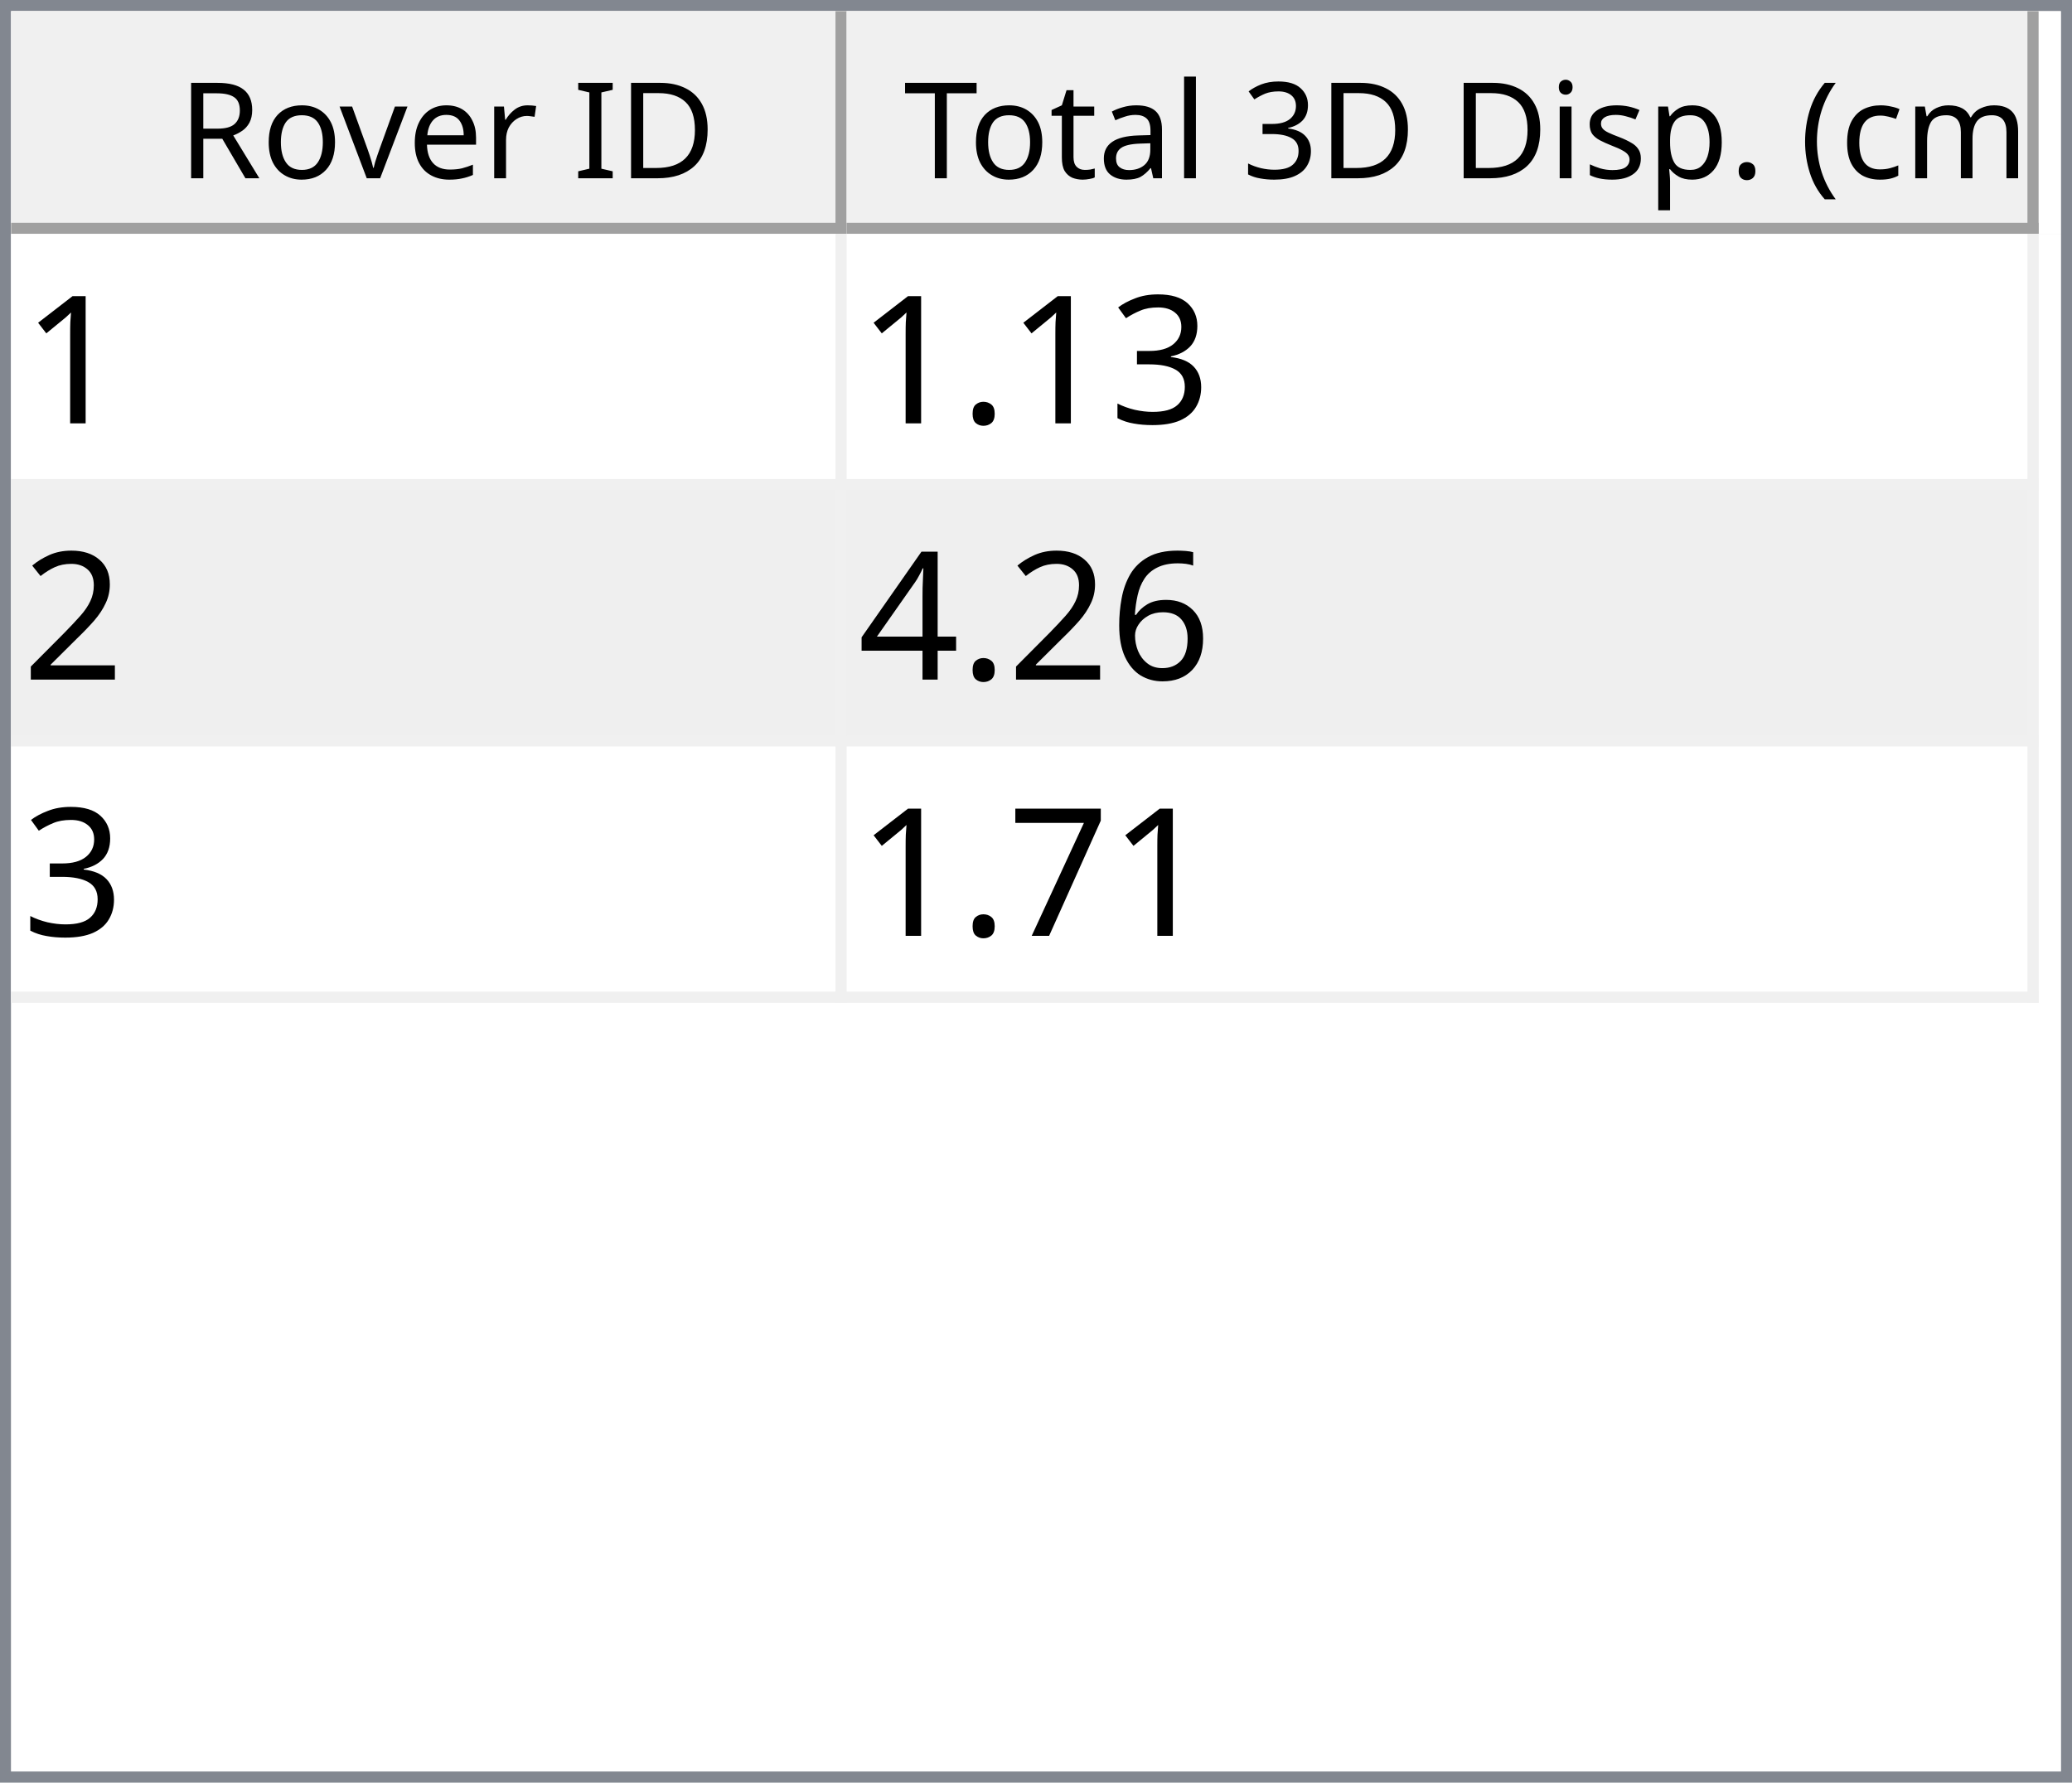
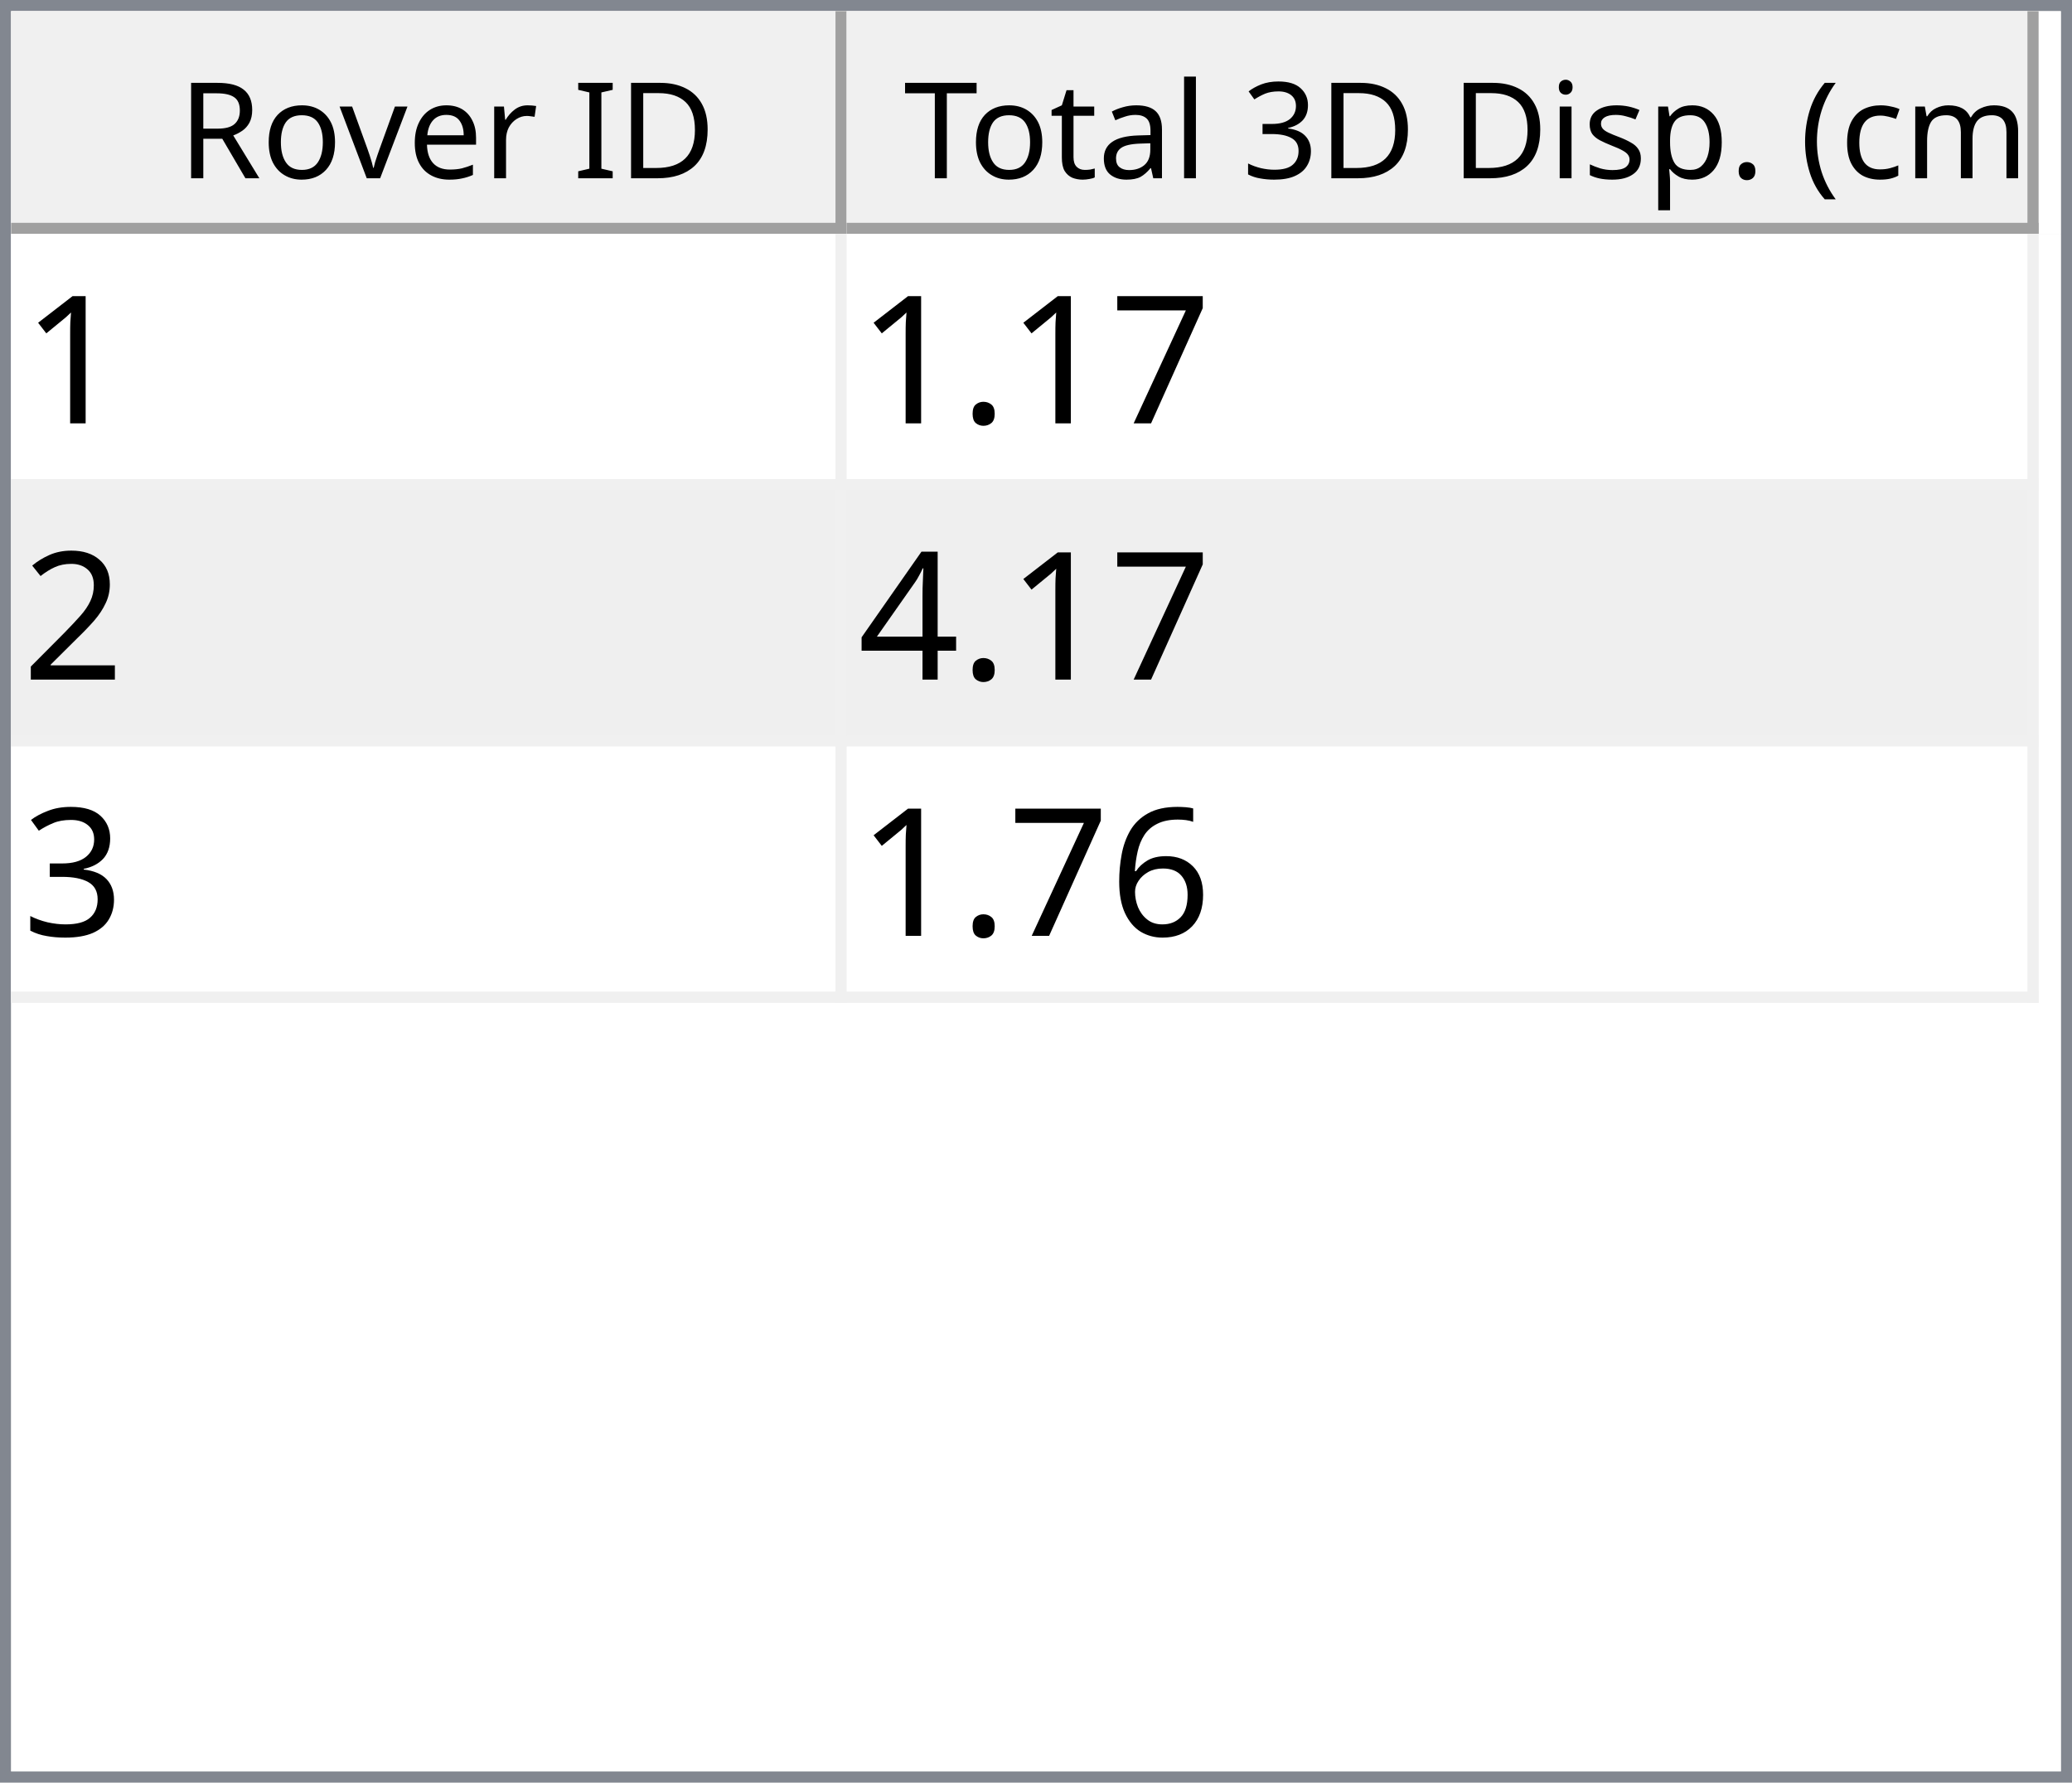
<svg xmlns="http://www.w3.org/2000/svg" style="fill-opacity:1; color-rendering:auto; color-interpolation:auto; text-rendering:auto; stroke:black; stroke-linecap:square; stroke-miterlimit:10; shape-rendering:auto; stroke-opacity:1; fill:black; stroke-dasharray:none; font-weight:normal; stroke-width:1; font-family:'Dialog'; font-style:normal; stroke-linejoin:miter; font-size:12px; stroke-dashoffset:0; image-rendering:auto;" width="186" height="160">
  <defs id="genericDefs" />
  <g>
    <defs id="defs1">
      <clipPath clipPathUnits="userSpaceOnUse" id="clipPath1">
        <path d="M0 0 L186 0 L186 160 L0 160 L0 0 Z" />
      </clipPath>
      <clipPath clipPathUnits="userSpaceOnUse" id="clipPath2">
        <path d="M0 0 L0 160 L186 160 L186 0 Z" />
      </clipPath>
      <clipPath clipPathUnits="userSpaceOnUse" id="clipPath3">
        <path d="M0 0 L0 20 L184 20 L184 0 Z" />
      </clipPath>
      <clipPath clipPathUnits="userSpaceOnUse" id="clipPath4">
        <path d="M0 0 L0 20 L75 20 L75 0 Z" />
      </clipPath>
      <clipPath clipPathUnits="userSpaceOnUse" id="clipPath5">
        <path d="M1 1 L1 19 L74 19 L74 1 Z" />
      </clipPath>
      <clipPath clipPathUnits="userSpaceOnUse" id="clipPath6">
        <path d="M0 0 L0 18 L73 18 L73 0 Z" />
      </clipPath>
      <clipPath clipPathUnits="userSpaceOnUse" id="clipPath7">
        <path d="M-0.5 -0.5 L-0.5 19.5 L74.5 19.5 L74.5 -0.5 Z" />
      </clipPath>
      <clipPath clipPathUnits="userSpaceOnUse" id="clipPath8">
        <path d="M0 0 L0 20 L107 20 L107 0 Z" />
      </clipPath>
      <clipPath clipPathUnits="userSpaceOnUse" id="clipPath9">
        <path d="M1 1 L1 19 L106 19 L106 1 Z" />
      </clipPath>
      <clipPath clipPathUnits="userSpaceOnUse" id="clipPath10">
        <path d="M0 0 L0 18 L105 18 L105 0 Z" />
      </clipPath>
      <clipPath clipPathUnits="userSpaceOnUse" id="clipPath11">
        <path d="M-0.5 -0.5 L-0.5 19.5 L106.5 19.5 L106.5 -0.5 Z" />
      </clipPath>
      <clipPath clipPathUnits="userSpaceOnUse" id="clipPath12">
        <path d="M0 0 L0 138 L184 138 L184 0 Z" />
      </clipPath>
      <clipPath clipPathUnits="userSpaceOnUse" id="clipPath13">
        <path d="M0 0 L0 69 L182 69 L182 0 Z" />
      </clipPath>
      <clipPath clipPathUnits="userSpaceOnUse" id="clipPath14">
        <path d="M-0.5 -0.5 L-0.5 68.5 L181.5 68.5 L181.5 -0.5 Z" />
      </clipPath>
      <clipPath clipPathUnits="userSpaceOnUse" id="clipPath15">
        <path d="M0 0 L0 22 L74 22 L74 0 Z" />
      </clipPath>
      <clipPath clipPathUnits="userSpaceOnUse" id="clipPath16">
        <path d="M0 0 L0 22 L106 22 L106 0 Z" />
      </clipPath>
      <font horiz-adv-x="64.551" id="font1">
        <font-face ascent="107.91" descent="25.098" units-per-em="100" style="font-style:normal; font-family:Segoe UI; font-weight:normal;" />
        <missing-glyph horiz-adv-x="64.551" d="M8.109 0 L8.109 68.266 L56.453 68.266 L56.453 0 L8.109 0 ZM15.328 7.234 L49.219 7.234 L49.219 61.031 L15.328 61.031 L15.328 7.234 Z" />
        <glyph unicode="D" horiz-adv-x="70.117" d="M9.188 0 L9.188 70.016 L28.516 70.016 Q65.531 70.016 65.531 35.891 Q65.531 19.672 55.25 9.836 Q44.969 0 27.734 0 L9.188 0 ZM17.391 62.594 L17.391 7.422 L27.828 7.422 Q41.609 7.422 49.273 14.797 Q56.938 22.172 56.938 35.688 Q56.938 62.594 28.328 62.594 L17.391 62.594 Z" />
        <glyph unicode="I" horiz-adv-x="26.611" d="M17.391 0 L9.188 0 L9.188 70.016 L17.391 70.016 L17.391 0 Z" />
        <glyph unicode=" " horiz-adv-x="27.393" d="" />
        <glyph unicode="r" horiz-adv-x="34.766" d="M34.188 41.891 Q32.078 43.5 28.125 43.5 Q23 43.5 19.555 38.672 Q16.109 33.844 16.109 25.484 L16.109 0 L8.109 0 L8.109 50 L16.109 50 L16.109 39.703 L16.312 39.703 Q18.016 44.969 21.531 47.922 Q25.047 50.875 29.391 50.875 Q32.516 50.875 34.188 50.203 L34.188 41.891 Z" />
        <glyph unicode="e" horiz-adv-x="52.295" d="M48.297 23 L12.984 23 Q13.188 14.656 17.484 10.109 Q21.781 5.562 29.297 5.562 Q37.75 5.562 44.828 11.141 L44.828 3.609 Q38.234 -1.172 27.391 -1.172 Q16.797 -1.172 10.742 5.641 Q4.688 12.453 4.688 24.812 Q4.688 36.469 11.305 43.82 Q17.922 51.172 27.734 51.172 Q37.547 51.172 42.922 44.828 Q48.297 38.484 48.297 27.203 L48.297 23 ZM40.094 29.781 Q40.047 36.719 36.75 40.578 Q33.453 44.438 27.594 44.438 Q21.922 44.438 17.969 40.383 Q14.016 36.328 13.094 29.781 L40.094 29.781 Z" />
        <glyph unicode="v" horiz-adv-x="47.9" d="M47.406 50 L27.484 0 L19.625 0 L0.688 50 L9.469 50 L22.172 13.672 Q23.578 9.672 23.922 6.688 L24.125 6.688 Q24.609 10.453 25.688 13.484 L38.969 50 L47.406 50 Z" />
        <glyph unicode="o" horiz-adv-x="58.594" d="M29 -1.172 Q17.922 -1.172 11.305 5.836 Q4.688 12.844 4.688 24.422 Q4.688 37.016 11.57 44.094 Q18.453 51.172 30.172 51.172 Q41.359 51.172 47.633 44.289 Q53.906 37.406 53.906 25.203 Q53.906 13.234 47.141 6.031 Q40.375 -1.172 29 -1.172 ZM29.594 44.438 Q21.875 44.438 17.383 39.188 Q12.891 33.938 12.891 24.703 Q12.891 15.828 17.43 10.695 Q21.969 5.562 29.594 5.562 Q37.359 5.562 41.531 10.594 Q45.703 15.625 45.703 24.906 Q45.703 34.281 41.531 39.359 Q37.359 44.438 29.594 44.438 Z" />
        <glyph unicode="R" horiz-adv-x="59.814" d="M59.375 0 L49.609 0 L37.891 19.625 Q36.281 22.359 34.766 24.289 Q33.25 26.219 31.664 27.438 Q30.078 28.656 28.25 29.219 Q26.422 29.781 24.125 29.781 L17.391 29.781 L17.391 0 L9.188 0 L9.188 70.016 L30.078 70.016 Q34.672 70.016 38.555 68.867 Q42.438 67.719 45.289 65.375 Q48.141 63.031 49.758 59.547 Q51.375 56.062 51.375 51.375 Q51.375 47.703 50.273 44.656 Q49.172 41.609 47.148 39.211 Q45.125 36.812 42.266 35.133 Q39.406 33.453 35.844 32.516 L35.844 32.328 Q37.594 31.547 38.891 30.547 Q40.188 29.547 41.359 28.18 Q42.531 26.812 43.68 25.078 Q44.828 23.344 46.234 21.047 L59.375 0 ZM17.391 62.594 L17.391 37.203 L28.516 37.203 Q31.594 37.203 34.203 38.133 Q36.812 39.062 38.719 40.797 Q40.625 42.531 41.703 45.047 Q42.781 47.562 42.781 50.688 Q42.781 56.297 39.141 59.445 Q35.5 62.594 28.609 62.594 L17.391 62.594 Z" />
        <glyph unicode=")" horiz-adv-x="30.176" d="M8.297 -15.922 L1.172 -15.922 Q16.406 2.344 16.406 26.812 Q16.406 51.469 1.078 70.016 L8.297 70.016 Q23.531 52.156 23.531 26.703 Q23.531 1.375 8.297 -15.922 Z" />
        <glyph unicode="m" horiz-adv-x="86.133" d="M79.109 0 L71.094 0 L71.094 28.719 Q71.094 37.016 68.531 40.727 Q65.969 44.438 59.906 44.438 Q54.781 44.438 51.195 39.75 Q47.609 35.062 47.609 28.516 L47.609 0 L39.594 0 L39.594 29.688 Q39.594 44.438 28.219 44.438 Q22.953 44.438 19.531 40.016 Q16.109 35.594 16.109 28.516 L16.109 0 L8.109 0 L8.109 50 L16.109 50 L16.109 42.094 L16.312 42.094 Q21.625 51.172 31.844 51.172 Q36.969 51.172 40.773 48.312 Q44.578 45.453 46 40.828 Q51.562 51.172 62.594 51.172 Q79.109 51.172 79.109 30.812 L79.109 0 Z" />
        <glyph unicode="c" horiz-adv-x="46.191" d="M42.188 2.297 Q36.422 -1.172 28.516 -1.172 Q17.828 -1.172 11.258 5.789 Q4.688 12.75 4.688 23.828 Q4.688 36.188 11.766 43.68 Q18.844 51.172 30.672 51.172 Q37.25 51.172 42.281 48.734 L42.281 40.531 Q36.719 44.438 30.375 44.438 Q22.703 44.438 17.797 38.945 Q12.891 33.453 12.891 24.516 Q12.891 15.719 17.508 10.641 Q22.125 5.562 29.891 5.562 Q36.422 5.562 42.188 9.906 L42.188 2.297 Z" />
        <glyph unicode="(" horiz-adv-x="30.176" d="M29.109 -15.922 L21.969 -15.922 Q6.844 1.375 6.844 26.703 Q6.844 52.156 21.969 70.016 L29.203 70.016 Q13.875 51.469 13.875 26.812 Q13.875 2.344 29.109 -15.922 Z" />
        <glyph unicode="." horiz-adv-x="21.68" d="M10.891 -1.078 Q8.641 -1.078 7.055 0.539 Q5.469 2.156 5.469 4.391 Q5.469 6.641 7.055 8.273 Q8.641 9.906 10.891 9.906 Q13.188 9.906 14.797 8.273 Q16.406 6.641 16.406 4.391 Q16.406 2.156 14.797 0.539 Q13.188 -1.078 10.891 -1.078 Z" />
        <glyph unicode="p" horiz-adv-x="58.789" d="M16.312 7.234 L16.109 7.234 L16.109 -23 L8.109 -23 L8.109 50 L16.109 50 L16.109 41.219 L16.312 41.219 Q22.219 51.172 33.594 51.172 Q43.266 51.172 48.688 44.461 Q54.109 37.75 54.109 26.469 Q54.109 13.922 48 6.375 Q41.891 -1.172 31.297 -1.172 Q21.578 -1.172 16.312 7.234 ZM16.109 27.391 L16.109 20.406 Q16.109 14.203 20.141 9.883 Q24.172 5.562 30.375 5.562 Q37.641 5.562 41.773 11.133 Q45.906 16.703 45.906 26.609 Q45.906 34.969 42.047 39.703 Q38.188 44.438 31.594 44.438 Q24.609 44.438 20.359 39.578 Q16.109 34.719 16.109 27.391 Z" />
        <glyph unicode="s" horiz-adv-x="42.432" d="M5.078 1.812 L5.078 10.406 Q11.625 5.562 19.484 5.562 Q30.031 5.562 30.031 12.594 Q30.031 14.594 29.125 15.992 Q28.219 17.391 26.68 18.461 Q25.141 19.531 23.07 20.383 Q21 21.234 18.609 22.172 Q15.281 23.484 12.766 24.828 Q10.25 26.172 8.57 27.859 Q6.891 29.547 6.031 31.695 Q5.172 33.844 5.172 36.719 Q5.172 40.234 6.789 42.945 Q8.406 45.656 11.086 47.484 Q13.766 49.312 17.211 50.242 Q20.656 51.172 24.312 51.172 Q30.812 51.172 35.938 48.922 L35.938 40.828 Q30.422 44.438 23.25 44.438 Q21 44.438 19.195 43.922 Q17.391 43.406 16.094 42.477 Q14.797 41.547 14.086 40.258 Q13.375 38.969 13.375 37.406 Q13.375 35.453 14.086 34.133 Q14.797 32.812 16.164 31.789 Q17.531 30.766 19.484 29.938 Q21.438 29.109 23.922 28.125 Q27.25 26.859 29.883 25.516 Q32.516 24.172 34.375 22.484 Q36.234 20.797 37.234 18.602 Q38.234 16.406 38.234 13.375 Q38.234 9.672 36.602 6.938 Q34.969 4.203 32.234 2.398 Q29.5 0.594 25.93 -0.289 Q22.359 -1.172 18.453 -1.172 Q10.75 -1.172 5.078 1.812 Z" />
        <glyph unicode="i" horiz-adv-x="24.219" d="M12.203 62.703 Q10.062 62.703 8.547 64.164 Q7.031 65.625 7.031 67.875 Q7.031 70.125 8.547 71.609 Q10.062 73.094 12.203 73.094 Q14.406 73.094 15.945 71.609 Q17.484 70.125 17.484 67.875 Q17.484 65.719 15.945 64.211 Q14.406 62.703 12.203 62.703 ZM16.109 0 L8.109 0 L8.109 50 L16.109 50 L16.109 0 Z" />
        <glyph unicode="3" horiz-adv-x="53.906" d="M46.531 19.828 Q46.531 15.094 44.75 11.211 Q42.969 7.328 39.719 4.57 Q36.469 1.812 31.93 0.297 Q27.391 -1.219 21.922 -1.219 Q11.922 -1.219 6 2.594 L6 11.188 Q13.094 5.609 22.219 5.609 Q25.875 5.609 28.828 6.539 Q31.781 7.469 33.906 9.227 Q36.031 10.984 37.18 13.477 Q38.328 15.969 38.328 19.094 Q38.328 32.812 18.797 32.812 L12.984 32.812 L12.984 39.594 L18.5 39.594 Q35.797 39.594 35.797 52.484 Q35.797 64.406 22.609 64.406 Q15.188 64.406 8.688 59.422 L8.688 67.188 Q15.375 71.188 24.609 71.188 Q29 71.188 32.57 69.969 Q36.141 68.75 38.68 66.555 Q41.219 64.359 42.609 61.281 Q44 58.203 44 54.5 Q44 40.672 30.031 36.719 L30.031 36.531 Q33.594 36.141 36.625 34.797 Q39.656 33.453 41.852 31.305 Q44.047 29.156 45.289 26.25 Q46.531 23.344 46.531 19.828 Z" />
        <glyph unicode="l" horiz-adv-x="24.219" d="M16.109 0 L8.109 0 L8.109 74.031 L16.109 74.031 L16.109 0 Z" />
        <glyph unicode="a" horiz-adv-x="50.879" d="M43.891 0 L35.891 0 L35.891 7.812 L35.688 7.812 Q30.469 -1.172 20.312 -1.172 Q12.844 -1.172 8.617 2.781 Q4.391 6.734 4.391 13.281 Q4.391 27.297 20.906 29.594 L35.891 31.688 Q35.891 44.438 25.594 44.438 Q16.547 44.438 9.281 38.281 L9.281 46.484 Q16.656 51.172 26.266 51.172 Q43.891 51.172 43.891 32.516 L43.891 0 ZM35.891 25.297 L23.828 23.641 Q18.266 22.859 15.43 20.875 Q12.594 18.891 12.594 13.875 Q12.594 10.203 15.211 7.883 Q17.828 5.562 22.172 5.562 Q28.125 5.562 32.008 9.742 Q35.891 13.922 35.891 20.312 L35.891 25.297 Z" />
        <glyph unicode="t" horiz-adv-x="33.887" d="M31.297 0.484 Q28.469 -1.078 23.828 -1.078 Q10.688 -1.078 10.688 13.578 L10.688 43.172 L2.094 43.172 L2.094 50 L10.688 50 L10.688 62.203 L18.703 64.797 L18.703 50 L31.297 50 L31.297 43.172 L18.703 43.172 L18.703 14.984 Q18.703 9.969 20.414 7.82 Q22.125 5.672 26.078 5.672 Q29.109 5.672 31.297 7.328 L31.297 0.484 Z" />
        <glyph unicode="T" horiz-adv-x="52.393" d="M50.594 62.594 L30.375 62.594 L30.375 0 L22.172 0 L22.172 62.594 L2 62.594 L2 70.016 L50.594 70.016 L50.594 62.594 Z" />
      </font>
      <font horiz-adv-x="75.0" id="font2">
        <font-face ascent="100.537" descent="21.973" units-per-em="100" style="font-style:normal; font-family:sans-serif; font-weight:normal;" />
        <missing-glyph horiz-adv-x="75.0" d="M12.5 0 L12.5 62.5 L62.5 62.5 L62.5 0 L12.5 0 ZM14.062 1.562 L60.938 1.562 L60.938 60.938 L14.062 60.938 L14.062 1.562 Z" />
        <glyph unicode="1" horiz-adv-x="55.615" d="M37.25 0 L28.469 0 L28.469 56 Q25.297 52.984 20.141 49.953 Q14.984 46.922 10.891 45.406 L10.891 53.906 Q18.266 57.375 23.781 62.305 Q29.297 67.234 31.594 71.875 L37.25 71.875 L37.25 0 Z" />
-         <glyph unicode="3" horiz-adv-x="55.615" d="M4.203 18.891 L12.984 20.062 Q14.5 12.594 18.141 9.297 Q21.781 6 27 6 Q33.203 6 37.477 10.297 Q41.75 14.594 41.75 20.953 Q41.75 27 37.797 30.93 Q33.844 34.859 27.734 34.859 Q25.25 34.859 21.531 33.891 L22.516 41.609 Q23.391 41.5 23.922 41.5 Q29.547 41.5 34.039 44.43 Q38.531 47.359 38.531 53.469 Q38.531 58.297 35.258 61.477 Q31.984 64.656 26.812 64.656 Q21.688 64.656 18.266 61.43 Q14.844 58.203 13.875 51.766 L5.078 53.328 Q6.688 62.156 12.398 67.016 Q18.109 71.875 26.609 71.875 Q32.469 71.875 37.398 69.359 Q42.328 66.844 44.945 62.5 Q47.562 58.156 47.562 53.266 Q47.562 48.641 45.07 44.828 Q42.578 41.016 37.703 38.766 Q44.047 37.312 47.562 32.695 Q51.078 28.078 51.078 21.141 Q51.078 11.766 44.242 5.25 Q37.406 -1.266 26.953 -1.266 Q17.531 -1.266 11.305 4.352 Q5.078 9.969 4.203 18.891 Z" />
+         <glyph unicode="7" horiz-adv-x="55.615" d="M4.734 62.203 L4.734 70.656 L51.078 70.656 L51.078 63.812 Q44.234 56.547 37.523 44.484 Q30.812 32.422 27.156 19.672 Q24.516 10.688 23.781 0 L14.75 0 Q14.891 8.453 18.062 20.414 Q21.234 32.375 27.172 43.484 Q33.109 54.594 39.797 62.203 L4.734 62.203 Z" />
        <glyph unicode="." horiz-adv-x="27.783" d="M9.078 0 L9.078 10.016 L19.094 10.016 L19.094 0 L9.078 0 Z" />
        <glyph unicode="2" horiz-adv-x="55.615" d="M50.344 8.453 L50.344 0 L3.031 0 Q2.938 3.172 4.047 6.109 Q5.859 10.938 9.836 15.625 Q13.812 20.312 21.344 26.469 Q33.016 36.031 37.117 41.625 Q41.219 47.219 41.219 52.203 Q41.219 57.422 37.477 61.008 Q33.734 64.594 27.734 64.594 Q21.391 64.594 17.578 60.789 Q13.766 56.984 13.719 50.25 L4.688 51.172 Q5.609 61.281 11.664 66.578 Q17.719 71.875 27.938 71.875 Q38.234 71.875 44.242 66.164 Q50.25 60.453 50.25 52 Q50.25 47.703 48.492 43.555 Q46.734 39.406 42.656 34.812 Q38.578 30.219 29.109 22.219 Q21.188 15.578 18.945 13.211 Q16.703 10.844 15.234 8.453 L50.344 8.453 Z" />
+         <glyph unicode="4" horiz-adv-x="55.615" d="M32.328 0 L32.328 17.141 L1.266 17.141 L1.266 25.203 L33.938 71.578 L41.109 71.578 L41.109 25.203 L50.781 25.203 L50.781 17.141 L41.109 17.141 L41.109 0 L32.328 0 ZM32.328 25.203 L32.328 57.469 L9.906 25.203 L32.328 25.203 Z" />
+         <glyph unicode="3" horiz-adv-x="55.615" d="M4.203 18.891 L12.984 20.062 Q14.5 12.594 18.141 9.297 Q21.781 6 27 6 Q33.203 6 37.477 10.297 Q41.75 14.594 41.75 20.953 Q41.75 27 37.797 30.93 Q33.844 34.859 27.734 34.859 Q25.25 34.859 21.531 33.891 L22.516 41.609 Q23.391 41.5 23.922 41.5 Q29.547 41.5 34.039 44.43 Q38.531 47.359 38.531 53.469 Q38.531 58.297 35.258 61.477 Q31.984 64.656 26.812 64.656 Q21.688 64.656 18.266 61.43 Q14.844 58.203 13.875 51.766 L5.078 53.328 Q6.688 62.156 12.398 67.016 Q18.109 71.875 26.609 71.875 Q32.469 71.875 37.398 69.359 Q42.328 66.844 44.945 62.5 Q47.562 58.156 47.562 53.266 Q47.562 48.641 45.07 44.828 Q42.578 41.016 37.703 38.766 Q44.047 37.312 47.562 32.695 Q51.078 28.078 51.078 21.141 Q51.078 11.766 44.242 5.25 Q37.406 -1.266 26.953 -1.266 Q17.531 -1.266 11.305 4.352 Q5.078 9.969 4.203 18.891 Z" />
        <glyph unicode="6" horiz-adv-x="55.615" d="M49.75 54.047 L41.016 53.375 Q39.844 58.547 37.703 60.891 Q34.125 64.656 28.906 64.656 Q24.703 64.656 21.531 62.312 Q17.391 59.281 14.992 53.469 Q12.594 47.656 12.5 36.922 Q15.672 41.75 20.266 44.094 Q24.859 46.438 29.891 46.438 Q38.672 46.438 44.852 39.969 Q51.031 33.5 51.031 23.25 Q51.031 16.5 48.125 10.719 Q45.219 4.938 40.141 1.859 Q35.062 -1.219 28.609 -1.219 Q17.625 -1.219 10.695 6.859 Q3.766 14.938 3.766 33.5 Q3.766 54.25 11.422 63.672 Q18.109 71.875 29.438 71.875 Q37.891 71.875 43.289 67.141 Q48.688 62.406 49.75 54.047 ZM13.875 23.188 Q13.875 18.656 15.797 14.508 Q17.719 10.359 21.188 8.18 Q24.656 6 28.469 6 Q34.031 6 38.039 10.492 Q42.047 14.984 42.047 22.703 Q42.047 30.125 38.086 34.398 Q34.125 38.672 28.125 38.672 Q22.172 38.672 18.023 34.398 Q13.875 30.125 13.875 23.188 Z" />
-         <glyph unicode="4" horiz-adv-x="55.615" d="M32.328 0 L32.328 17.141 L1.266 17.141 L1.266 25.203 L33.938 71.578 L41.109 71.578 L41.109 25.203 L50.781 25.203 L50.781 17.141 L41.109 17.141 L41.109 0 L32.328 0 ZM32.328 25.203 L32.328 57.469 L9.906 25.203 L32.328 25.203 Z" />
-         <glyph unicode="7" horiz-adv-x="55.615" d="M4.734 62.203 L4.734 70.656 L51.078 70.656 L51.078 63.812 Q44.234 56.547 37.523 44.484 Q30.812 32.422 27.156 19.672 Q24.516 10.688 23.781 0 L14.75 0 Q14.891 8.453 18.062 20.414 Q21.234 32.375 27.172 43.484 Q33.109 54.594 39.797 62.203 L4.734 62.203 Z" />
      </font>
    </defs>
    <g style="fill:white; stroke:white;">
      <rect x="0" y="0" width="186" style="clip-path:url(#clipPath1); stroke:none;" height="160" />
    </g>
    <g style="fill:white; text-rendering:optimizeSpeed; color-rendering:optimizeSpeed; image-rendering:optimizeSpeed; shape-rendering:crispEdges; stroke:white; color-interpolation:sRGB;">
      <rect x="0" width="186" height="160" y="0" style="stroke:none;" />
      <path style="stroke:none;" d="M0 160 L186 160 L186 0 L0 0 Z" />
    </g>
    <g style="fill:rgb(240,240,240); font-family:'Segoe UI'; stroke:rgb(240,240,240);">
      <rect x="0" y="0" width="186" style="clip-path:url(#clipPath2); stroke:none;" height="160" />
    </g>
    <g style="fill:rgb(130,135,144); font-family:'Segoe UI'; stroke:rgb(130,135,144);">
      <path d="M0 0 L186 0 L186 160 L0 160 L0 0 ZM1 1 L185 1 L185 159 L1 159 L1 1 Z" style="fill-rule:evenodd; clip-path:url(#clipPath2); stroke:none;" />
    </g>
    <g style="fill:white; font-family:'Segoe UI'; stroke:white;" transform="translate(1,1)">
      <rect x="0" y="0" width="184" style="clip-path:url(#clipPath3); stroke:none;" height="20" />
    </g>
    <g style="fill:rgb(240,240,240); font-family:'Segoe UI'; stroke:rgb(240,240,240);" transform="translate(1,1)">
      <rect x="0" y="0" width="75" style="clip-path:url(#clipPath4); stroke:none;" height="20" />
    </g>
    <g style="font-family:'Segoe UI';" transform="translate(2,2)">
      <text x="14" xml:space="preserve" y="14" style="clip-path:url(#clipPath6); stroke:none;">Rover ID</text>
    </g>
    <g style="fill:rgb(160,160,160); font-family:'Segoe UI'; stroke:rgb(160,160,160); stroke-linejoin:bevel;" transform="translate(1.5,1.5)">
      <line x1="74" x2="74" y1="0" style="fill:none; clip-path:url(#clipPath7);" y2="19" />
    </g>
    <g style="fill:rgb(160,160,160); font-family:'Segoe UI'; stroke:rgb(160,160,160); stroke-linejoin:bevel;" transform="matrix(1,0,0,1,1,1) translate(0.5,0.5)">
      <line x1="0" x2="74" y1="19" style="fill:none; clip-path:url(#clipPath7);" y2="19" />
    </g>
    <g style="fill:rgb(240,240,240); font-family:'Segoe UI'; stroke:rgb(240,240,240);" transform="translate(76,1)">
      <rect x="0" y="0" width="107" style="clip-path:url(#clipPath8); stroke:none;" height="20" />
    </g>
    <g style="font-family:'Segoe UI';" transform="translate(77,2)">
      <text x="1" xml:space="preserve" y="14" style="clip-path:url(#clipPath10); stroke:none;"> Total 3D Disp. (cm)</text>
    </g>
    <g style="fill:rgb(160,160,160); font-family:'Segoe UI'; stroke:rgb(160,160,160); stroke-linejoin:bevel;" transform="translate(76.5,1.5)">
      <line x1="106" x2="106" y1="0" style="fill:none; clip-path:url(#clipPath11);" y2="19" />
    </g>
    <g style="fill:rgb(160,160,160); font-family:'Segoe UI'; stroke:rgb(160,160,160); stroke-linejoin:bevel;" transform="matrix(1,0,0,1,76,1) translate(0.5,0.5)">
      <line x1="0" x2="106" y1="19" style="fill:none; clip-path:url(#clipPath11);" y2="19" />
    </g>
    <g style="fill:white; font-family:'Segoe UI'; stroke:white;" transform="translate(1,21)">
      <rect x="0" y="0" width="184" style="clip-path:url(#clipPath12); stroke:none;" height="138" />
    </g>
    <g style="fill:rgb(240,240,240); font-size:16px; font-family:sans-serif; stroke:rgb(240,240,240);" transform="translate(1,21)">
      <rect x="0" y="0" width="182" style="clip-path:url(#clipPath13); stroke:none;" height="69" />
      <line transform="translate(0.5,0.5)" x1="0" x2="181" y1="22" style="clip-path:url(#clipPath14); fill:none; stroke-linejoin:bevel;" y2="22" />
    </g>
    <g transform="matrix(1,0,0,1,1,21) translate(0.5,0.5)" style="fill:rgb(240,240,240); font-size:16px; font-family:sans-serif; stroke:rgb(240,240,240); stroke-linejoin:bevel;">
      <line x1="0" x2="181" y1="45" style="fill:none; clip-path:url(#clipPath14);" y2="45" />
    </g>
    <g transform="matrix(1,0,0,1,1,21) translate(0.5,0.5)" style="fill:rgb(240,240,240); font-size:16px; font-family:sans-serif; stroke:rgb(240,240,240); stroke-linejoin:bevel;">
      <line x1="0" x2="181" y1="68" style="fill:none; clip-path:url(#clipPath14);" y2="68" />
    </g>
    <g transform="matrix(1,0,0,1,1,21) translate(0.5,0.5)" style="fill:rgb(240,240,240); font-size:16px; font-family:sans-serif; stroke:rgb(240,240,240); stroke-linejoin:bevel;">
      <line x1="74" x2="74" y1="0" style="fill:none; clip-path:url(#clipPath14);" y2="68" />
    </g>
    <g transform="matrix(1,0,0,1,1,21) translate(0.5,0.5)" style="fill:rgb(240,240,240); font-size:16px; font-family:sans-serif; stroke:rgb(240,240,240); stroke-linejoin:bevel;">
      <line x1="181" x2="181" y1="0" style="fill:none; clip-path:url(#clipPath14);" y2="68" />
    </g>
    <g style="fill:white; font-size:16px; font-family:sans-serif; stroke:white;" transform="matrix(1,0,0,1,1,21)">
      <rect x="0" y="0" width="74" style="clip-path:url(#clipPath15); stroke:none;" height="22" />
      <text x="1" y="17" style="fill:black; clip-path:url(#clipPath15); stroke:none;" xml:space="preserve">1</text>
    </g>
    <g style="fill:white; font-size:16px; font-family:sans-serif; stroke:white;" transform="matrix(1,0,0,1,1,21) translate(75,0)">
      <rect x="0" y="0" width="106" style="clip-path:url(#clipPath16); stroke:none;" height="22" />
-       <text x="1" y="17" style="fill:black; clip-path:url(#clipPath16); stroke:none;" xml:space="preserve">1.13</text>
+       <text x="1" y="17" style="fill:black; clip-path:url(#clipPath16); stroke:none;" xml:space="preserve">1.17</text>
    </g>
    <g style="fill:rgb(239,239,239); font-size:16px; font-family:sans-serif; stroke:rgb(239,239,239);" transform="matrix(1,0,0,1,1,21) translate(0,23)">
      <rect x="0" y="0" width="74" style="clip-path:url(#clipPath15); stroke:none;" height="22" />
      <text x="1" y="17" style="fill:black; clip-path:url(#clipPath15); stroke:none;" xml:space="preserve">2</text>
    </g>
    <g style="fill:rgb(239,239,239); font-size:16px; font-family:sans-serif; stroke:rgb(239,239,239);" transform="matrix(1,0,0,1,1,21) translate(75,23)">
      <rect x="0" y="0" width="106" style="clip-path:url(#clipPath16); stroke:none;" height="22" />
-       <text x="1" y="17" style="fill:black; clip-path:url(#clipPath16); stroke:none;" xml:space="preserve">4.26</text>
+       <text x="1" y="17" style="fill:black; clip-path:url(#clipPath16); stroke:none;" xml:space="preserve">4.17</text>
    </g>
    <g style="fill:white; font-size:16px; font-family:sans-serif; stroke:white;" transform="matrix(1,0,0,1,1,21) translate(0,46)">
      <rect x="0" y="0" width="74" style="clip-path:url(#clipPath15); stroke:none;" height="22" />
      <text x="1" y="17" style="fill:black; clip-path:url(#clipPath15); stroke:none;" xml:space="preserve">3</text>
    </g>
    <g style="fill:white; font-size:16px; font-family:sans-serif; stroke:white;" transform="matrix(1,0,0,1,1,21) translate(75,46)">
      <rect x="0" y="0" width="106" style="clip-path:url(#clipPath16); stroke:none;" height="22" />
-       <text x="1" y="17" style="fill:black; clip-path:url(#clipPath16); stroke:none;" xml:space="preserve">1.71</text>
+       <text x="1" y="17" style="fill:black; clip-path:url(#clipPath16); stroke:none;" xml:space="preserve">1.76</text>
    </g>
  </g>
</svg>
